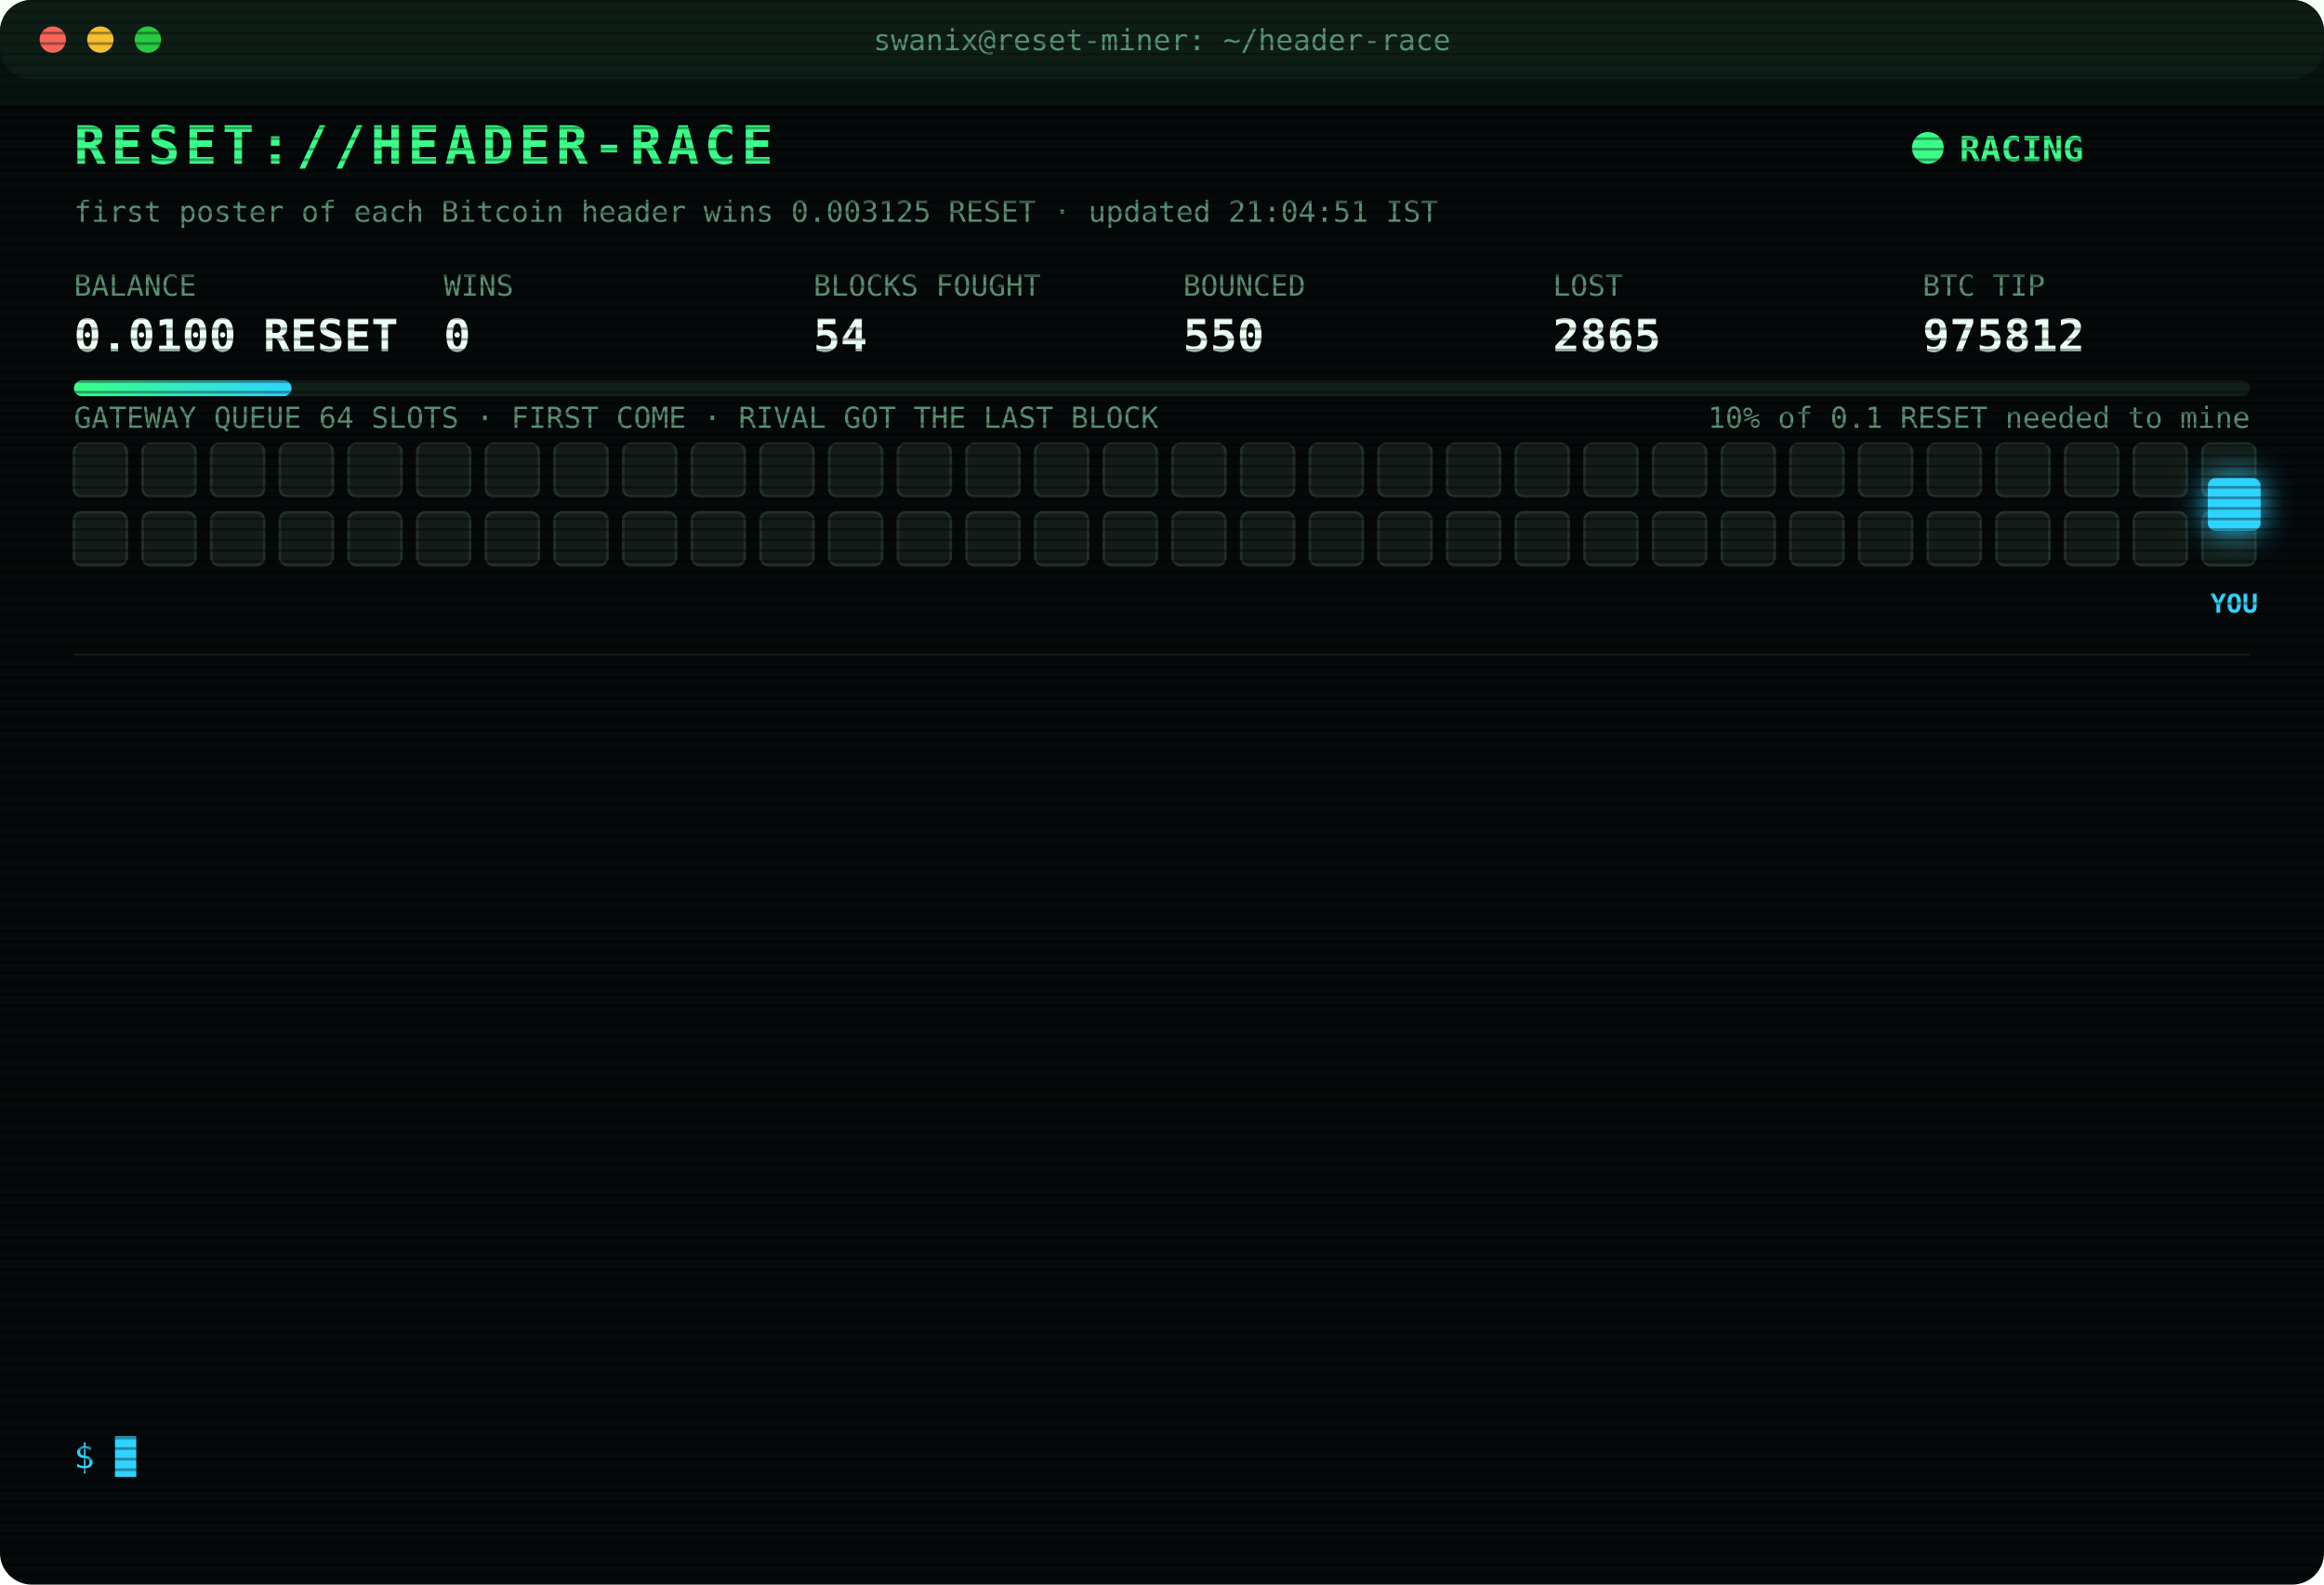
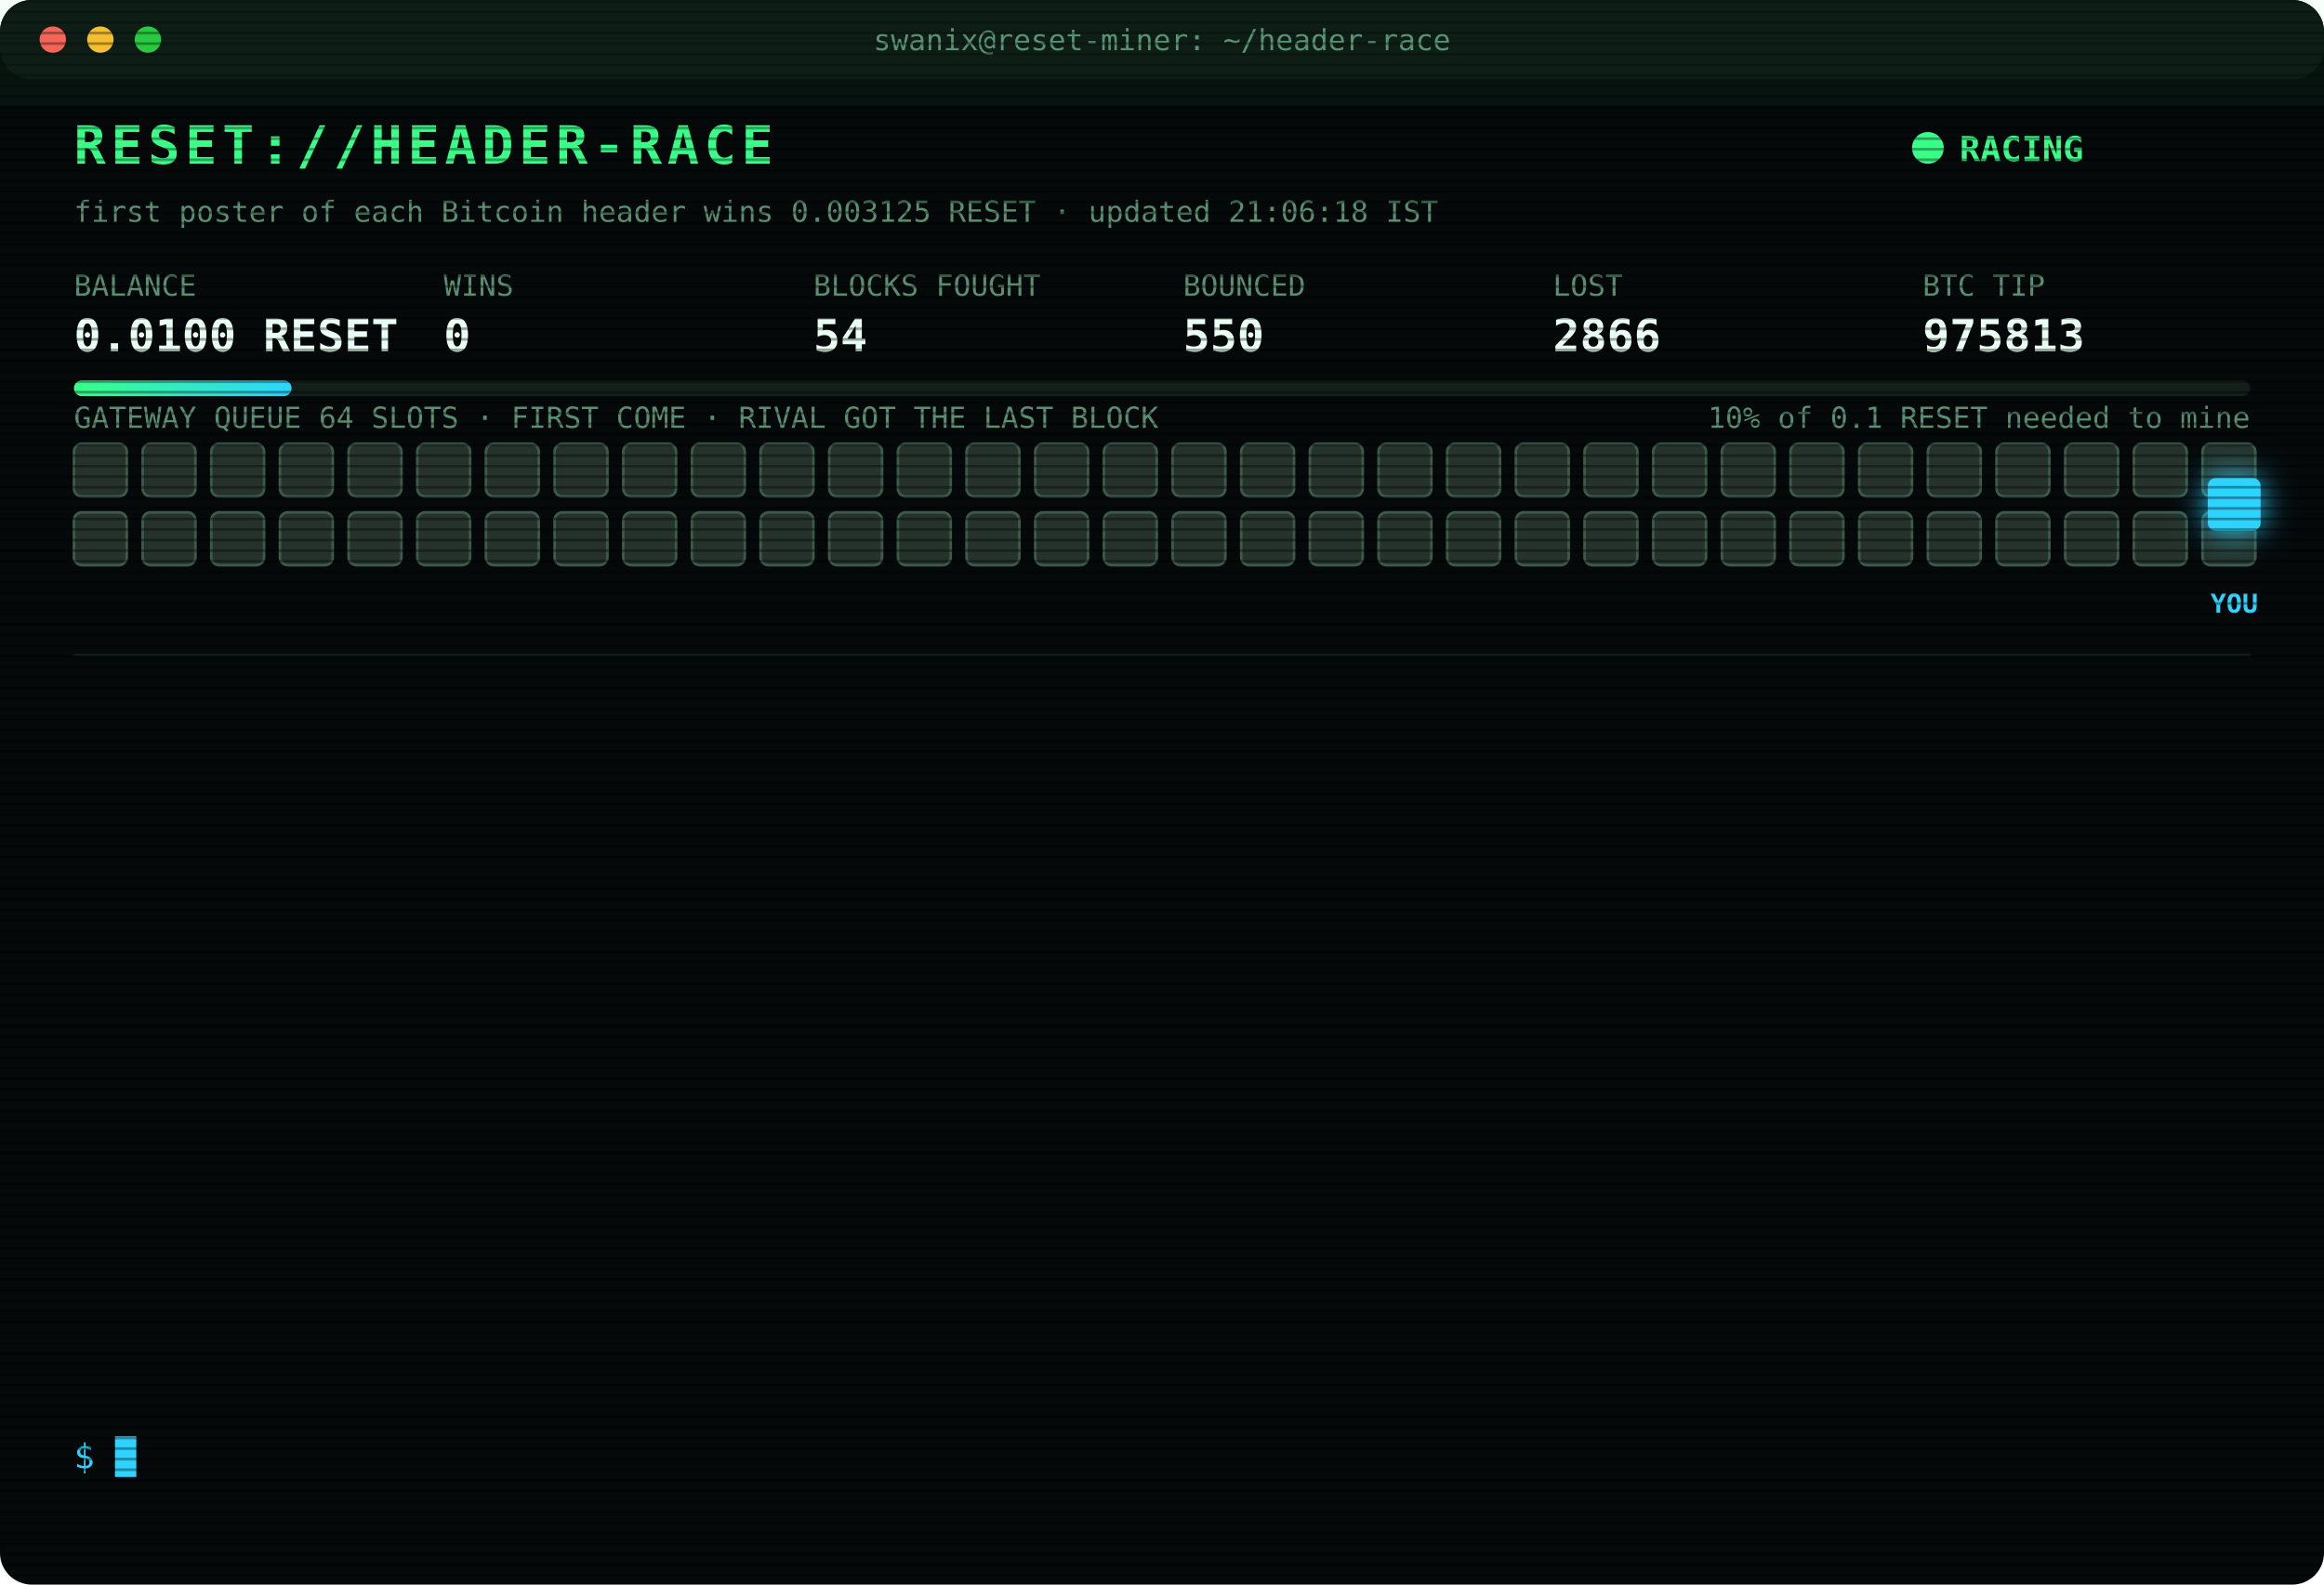
<svg xmlns="http://www.w3.org/2000/svg" width="880" height="600" viewBox="0 0 880 600" font-family="ui-monospace,SFMono-Regular,Menlo,Consolas,monospace">
  <style>
text{font-size:13px;fill:#7CFFB2}
.title{font-size:20px;font-weight:700;fill:#39FF88;letter-spacing:2px;animation:glitch 3s infinite steps(1)}
.sub{fill:#2fd3ff}.k{fill:#5a8f73;font-size:11px}.v{font-size:17px;font-weight:700;fill:#eafff3}
.ts{fill:#3f6b56}.boot{fill:#2fd3ff}.dim{fill:#5a8f73}.bad{fill:#ff4d6d}.warn{fill:#ffd23f}.mag{fill:#ff5cf0}.win{fill:#39FF88;font-weight:700}
.tag{font-size:10px;fill:#2fd3ff;font-weight:700}
.rival{fill:#26332c;stroke:#3c5a49;animation:jam 1.2s infinite alternate}
.idle{fill:#141c18;stroke:#22302a;animation:breathe 4s infinite}
.me{fill:#2fd3ff;filter:drop-shadow(0 0 6px #2fd3ff)}
.hover{animation:nudge 1.1s infinite ease-in-out}.bounce{animation:kick 1.4s infinite}
.ln{opacity:0;animation:in .4s forwards}
.cur{animation:blink 1s infinite steps(1)}
.scan{animation:scan 6s infinite linear}
.led{animation:blink 1.4s infinite}
@keyframes in{from{opacity:0;transform:translateX(-6px)}to{opacity:1;transform:none}}
@keyframes blink{50%{opacity:0}}
@keyframes jam{to{fill:#33463b}}
@keyframes breathe{50%{opacity:.4}}
@keyframes nudge{50%{transform:translateX(-10px)}}
@keyframes kick{0%,100%{transform:none}30%{transform:translateX(-14px)}55%{transform:translateX(10px) translateY(-6px)}}
@keyframes glitch{0%,92%{transform:none}93%{transform:translateX(2px);fill:#ff4d6d}95%{transform:translateX(-2px);fill:#2fd3ff}97%{transform:none}}
@keyframes scan{from{transform:translateY(-40px)}to{transform:translateY(600px)}}
</style>
  <defs>
    <pattern id="sl" width="4" height="4" patternUnits="userSpaceOnUse">
      <rect width="4" height="1" fill="#000" opacity=".35" />
    </pattern>
    <linearGradient id="bar">
      <stop offset="0" stop-color="#39FF88" />
      <stop offset="1" stop-color="#2fd3ff" />
    </linearGradient>
  </defs>
  <rect width="880" height="600" rx="12" fill="#05090a" />
  <rect width="880" height="30" rx="12" fill="#0d1512" />
  <circle cx="20" cy="15" r="5" fill="#ff5f57" />
  <circle cx="38" cy="15" r="5" fill="#febc2e" />
  <circle cx="56" cy="15" r="5" fill="#28c840" />
  <text x="440" y="19" text-anchor="middle" class="k">swanix@reset-miner: ~/header-race</text>
  <text x="28" y="62" class="title">RESET://HEADER-RACE</text>
  <circle class="led" cx="730" cy="56" r="6" fill="#39FF88" />
  <text x="742" y="61" class="win">RACING</text>
-   <text x="28" y="84" class="k">first poster of each Bitcoin header wins 0.003125 RESET · updated 21:04:51 IST</text>
+   <text x="28" y="84" class="k">first poster of each Bitcoin header wins 0.003125 RESET · updated 21:06:18 IST</text>
  <text x="28" y="112" class="k">BALANCE</text>
  <text x="28" y="133" class="v">0.0100 RESET</text>
  <text x="168" y="112" class="k">WINS</text>
  <text x="168" y="133" class="v">0</text>
  <text x="308" y="112" class="k">BLOCKS FOUGHT</text>
  <text x="308" y="133" class="v">54</text>
  <text x="448" y="112" class="k">BOUNCED</text>
  <text x="448" y="133" class="v">550</text>
  <text x="588" y="112" class="k">LOST</text>
-   <text x="588" y="133" class="v">2865</text>
+   <text x="588" y="133" class="v">2866</text>
  <text x="728" y="112" class="k">BTC TIP</text>
-   <text x="728" y="133" class="v">975812</text>
+   <text x="728" y="133" class="v">975813</text>
  <rect x="28" y="144" width="824" height="6" rx="3" fill="#13201a" />
  <rect x="28" y="144" width="82.4" height="6" rx="3" fill="url(#bar)" />
  <text x="852" y="162" text-anchor="end" class="k">10% of 0.1 RESET needed to mine</text>
  <text x="28" y="162" class="k">GATEWAY QUEUE 64 SLOTS · FIRST COME · RIVAL GOT THE LAST BLOCK</text>
-   <rect class="idle" x="28" y="168" width="20" height="20" rx="3" style="animation-delay:0.00s" />
-   <rect class="idle" x="54" y="168" width="20" height="20" rx="3" style="animation-delay:0.05s" />
-   <rect class="idle" x="80" y="168" width="20" height="20" rx="3" style="animation-delay:0.10s" />
-   <rect class="idle" x="106" y="168" width="20" height="20" rx="3" style="animation-delay:0.15s" />
-   <rect class="idle" x="132" y="168" width="20" height="20" rx="3" style="animation-delay:0.20s" />
-   <rect class="idle" x="158" y="168" width="20" height="20" rx="3" style="animation-delay:0.25s" />
-   <rect class="idle" x="184" y="168" width="20" height="20" rx="3" style="animation-delay:0.30s" />
-   <rect class="idle" x="210" y="168" width="20" height="20" rx="3" style="animation-delay:0.35s" />
-   <rect class="idle" x="236" y="168" width="20" height="20" rx="3" style="animation-delay:0.40s" />
-   <rect class="idle" x="262" y="168" width="20" height="20" rx="3" style="animation-delay:0.45s" />
-   <rect class="idle" x="288" y="168" width="20" height="20" rx="3" style="animation-delay:0.50s" />
-   <rect class="idle" x="314" y="168" width="20" height="20" rx="3" style="animation-delay:0.55s" />
-   <rect class="idle" x="340" y="168" width="20" height="20" rx="3" style="animation-delay:0.60s" />
-   <rect class="idle" x="366" y="168" width="20" height="20" rx="3" style="animation-delay:0.65s" />
-   <rect class="idle" x="392" y="168" width="20" height="20" rx="3" style="animation-delay:0.70s" />
-   <rect class="idle" x="418" y="168" width="20" height="20" rx="3" style="animation-delay:0.75s" />
-   <rect class="idle" x="444" y="168" width="20" height="20" rx="3" style="animation-delay:0.80s" />
-   <rect class="idle" x="470" y="168" width="20" height="20" rx="3" style="animation-delay:0.85s" />
-   <rect class="idle" x="496" y="168" width="20" height="20" rx="3" style="animation-delay:0.90s" />
-   <rect class="idle" x="522" y="168" width="20" height="20" rx="3" style="animation-delay:0.95s" />
-   <rect class="idle" x="548" y="168" width="20" height="20" rx="3" style="animation-delay:1.00s" />
-   <rect class="idle" x="574" y="168" width="20" height="20" rx="3" style="animation-delay:1.05s" />
-   <rect class="idle" x="600" y="168" width="20" height="20" rx="3" style="animation-delay:1.10s" />
-   <rect class="idle" x="626" y="168" width="20" height="20" rx="3" style="animation-delay:1.15s" />
-   <rect class="idle" x="652" y="168" width="20" height="20" rx="3" style="animation-delay:1.20s" />
-   <rect class="idle" x="678" y="168" width="20" height="20" rx="3" style="animation-delay:1.25s" />
-   <rect class="idle" x="704" y="168" width="20" height="20" rx="3" style="animation-delay:1.30s" />
-   <rect class="idle" x="730" y="168" width="20" height="20" rx="3" style="animation-delay:1.35s" />
-   <rect class="idle" x="756" y="168" width="20" height="20" rx="3" style="animation-delay:1.40s" />
-   <rect class="idle" x="782" y="168" width="20" height="20" rx="3" style="animation-delay:1.45s" />
-   <rect class="idle" x="808" y="168" width="20" height="20" rx="3" style="animation-delay:1.50s" />
-   <rect class="idle" x="834" y="168" width="20" height="20" rx="3" style="animation-delay:1.55s" />
-   <rect class="idle" x="28" y="194" width="20" height="20" rx="3" style="animation-delay:1.60s" />
-   <rect class="idle" x="54" y="194" width="20" height="20" rx="3" style="animation-delay:1.65s" />
-   <rect class="idle" x="80" y="194" width="20" height="20" rx="3" style="animation-delay:1.70s" />
-   <rect class="idle" x="106" y="194" width="20" height="20" rx="3" style="animation-delay:1.75s" />
-   <rect class="idle" x="132" y="194" width="20" height="20" rx="3" style="animation-delay:1.80s" />
-   <rect class="idle" x="158" y="194" width="20" height="20" rx="3" style="animation-delay:1.85s" />
-   <rect class="idle" x="184" y="194" width="20" height="20" rx="3" style="animation-delay:1.90s" />
-   <rect class="idle" x="210" y="194" width="20" height="20" rx="3" style="animation-delay:1.95s" />
-   <rect class="idle" x="236" y="194" width="20" height="20" rx="3" style="animation-delay:2.00s" />
-   <rect class="idle" x="262" y="194" width="20" height="20" rx="3" style="animation-delay:2.05s" />
-   <rect class="idle" x="288" y="194" width="20" height="20" rx="3" style="animation-delay:2.10s" />
-   <rect class="idle" x="314" y="194" width="20" height="20" rx="3" style="animation-delay:2.15s" />
-   <rect class="idle" x="340" y="194" width="20" height="20" rx="3" style="animation-delay:2.20s" />
-   <rect class="idle" x="366" y="194" width="20" height="20" rx="3" style="animation-delay:2.25s" />
-   <rect class="idle" x="392" y="194" width="20" height="20" rx="3" style="animation-delay:2.30s" />
-   <rect class="idle" x="418" y="194" width="20" height="20" rx="3" style="animation-delay:2.35s" />
-   <rect class="idle" x="444" y="194" width="20" height="20" rx="3" style="animation-delay:2.40s" />
-   <rect class="idle" x="470" y="194" width="20" height="20" rx="3" style="animation-delay:2.45s" />
-   <rect class="idle" x="496" y="194" width="20" height="20" rx="3" style="animation-delay:2.50s" />
-   <rect class="idle" x="522" y="194" width="20" height="20" rx="3" style="animation-delay:2.55s" />
-   <rect class="idle" x="548" y="194" width="20" height="20" rx="3" style="animation-delay:2.60s" />
-   <rect class="idle" x="574" y="194" width="20" height="20" rx="3" style="animation-delay:2.65s" />
-   <rect class="idle" x="600" y="194" width="20" height="20" rx="3" style="animation-delay:2.70s" />
-   <rect class="idle" x="626" y="194" width="20" height="20" rx="3" style="animation-delay:2.75s" />
-   <rect class="idle" x="652" y="194" width="20" height="20" rx="3" style="animation-delay:2.80s" />
-   <rect class="idle" x="678" y="194" width="20" height="20" rx="3" style="animation-delay:2.85s" />
-   <rect class="idle" x="704" y="194" width="20" height="20" rx="3" style="animation-delay:2.90s" />
-   <rect class="idle" x="730" y="194" width="20" height="20" rx="3" style="animation-delay:2.95s" />
-   <rect class="idle" x="756" y="194" width="20" height="20" rx="3" style="animation-delay:3.00s" />
-   <rect class="idle" x="782" y="194" width="20" height="20" rx="3" style="animation-delay:3.05s" />
-   <rect class="idle" x="808" y="194" width="20" height="20" rx="3" style="animation-delay:3.10s" />
-   <rect class="idle" x="834" y="194" width="20" height="20" rx="3" style="animation-delay:3.15s" />
+   <rect class="rival" x="28" y="168" width="20" height="20" rx="3" style="animation-delay:0.00s" />
+   <rect class="rival" x="54" y="168" width="20" height="20" rx="3" style="animation-delay:0.05s" />
+   <rect class="rival" x="80" y="168" width="20" height="20" rx="3" style="animation-delay:0.10s" />
+   <rect class="rival" x="106" y="168" width="20" height="20" rx="3" style="animation-delay:0.15s" />
+   <rect class="rival" x="132" y="168" width="20" height="20" rx="3" style="animation-delay:0.20s" />
+   <rect class="rival" x="158" y="168" width="20" height="20" rx="3" style="animation-delay:0.25s" />
+   <rect class="rival" x="184" y="168" width="20" height="20" rx="3" style="animation-delay:0.30s" />
+   <rect class="rival" x="210" y="168" width="20" height="20" rx="3" style="animation-delay:0.35s" />
+   <rect class="rival" x="236" y="168" width="20" height="20" rx="3" style="animation-delay:0.40s" />
+   <rect class="rival" x="262" y="168" width="20" height="20" rx="3" style="animation-delay:0.45s" />
+   <rect class="rival" x="288" y="168" width="20" height="20" rx="3" style="animation-delay:0.50s" />
+   <rect class="rival" x="314" y="168" width="20" height="20" rx="3" style="animation-delay:0.55s" />
+   <rect class="rival" x="340" y="168" width="20" height="20" rx="3" style="animation-delay:0.60s" />
+   <rect class="rival" x="366" y="168" width="20" height="20" rx="3" style="animation-delay:0.65s" />
+   <rect class="rival" x="392" y="168" width="20" height="20" rx="3" style="animation-delay:0.70s" />
+   <rect class="rival" x="418" y="168" width="20" height="20" rx="3" style="animation-delay:0.75s" />
+   <rect class="rival" x="444" y="168" width="20" height="20" rx="3" style="animation-delay:0.80s" />
+   <rect class="rival" x="470" y="168" width="20" height="20" rx="3" style="animation-delay:0.85s" />
+   <rect class="rival" x="496" y="168" width="20" height="20" rx="3" style="animation-delay:0.90s" />
+   <rect class="rival" x="522" y="168" width="20" height="20" rx="3" style="animation-delay:0.95s" />
+   <rect class="rival" x="548" y="168" width="20" height="20" rx="3" style="animation-delay:1.00s" />
+   <rect class="rival" x="574" y="168" width="20" height="20" rx="3" style="animation-delay:1.05s" />
+   <rect class="rival" x="600" y="168" width="20" height="20" rx="3" style="animation-delay:1.10s" />
+   <rect class="rival" x="626" y="168" width="20" height="20" rx="3" style="animation-delay:1.15s" />
+   <rect class="rival" x="652" y="168" width="20" height="20" rx="3" style="animation-delay:1.20s" />
+   <rect class="rival" x="678" y="168" width="20" height="20" rx="3" style="animation-delay:1.25s" />
+   <rect class="rival" x="704" y="168" width="20" height="20" rx="3" style="animation-delay:1.30s" />
+   <rect class="rival" x="730" y="168" width="20" height="20" rx="3" style="animation-delay:1.35s" />
+   <rect class="rival" x="756" y="168" width="20" height="20" rx="3" style="animation-delay:1.40s" />
+   <rect class="rival" x="782" y="168" width="20" height="20" rx="3" style="animation-delay:1.45s" />
+   <rect class="rival" x="808" y="168" width="20" height="20" rx="3" style="animation-delay:1.50s" />
+   <rect class="rival" x="834" y="168" width="20" height="20" rx="3" style="animation-delay:1.55s" />
+   <rect class="rival" x="28" y="194" width="20" height="20" rx="3" style="animation-delay:1.60s" />
+   <rect class="rival" x="54" y="194" width="20" height="20" rx="3" style="animation-delay:1.65s" />
+   <rect class="rival" x="80" y="194" width="20" height="20" rx="3" style="animation-delay:1.70s" />
+   <rect class="rival" x="106" y="194" width="20" height="20" rx="3" style="animation-delay:1.75s" />
+   <rect class="rival" x="132" y="194" width="20" height="20" rx="3" style="animation-delay:1.80s" />
+   <rect class="rival" x="158" y="194" width="20" height="20" rx="3" style="animation-delay:1.85s" />
+   <rect class="rival" x="184" y="194" width="20" height="20" rx="3" style="animation-delay:1.90s" />
+   <rect class="rival" x="210" y="194" width="20" height="20" rx="3" style="animation-delay:1.95s" />
+   <rect class="rival" x="236" y="194" width="20" height="20" rx="3" style="animation-delay:2.00s" />
+   <rect class="rival" x="262" y="194" width="20" height="20" rx="3" style="animation-delay:2.05s" />
+   <rect class="rival" x="288" y="194" width="20" height="20" rx="3" style="animation-delay:2.10s" />
+   <rect class="rival" x="314" y="194" width="20" height="20" rx="3" style="animation-delay:2.15s" />
+   <rect class="rival" x="340" y="194" width="20" height="20" rx="3" style="animation-delay:2.20s" />
+   <rect class="rival" x="366" y="194" width="20" height="20" rx="3" style="animation-delay:2.25s" />
+   <rect class="rival" x="392" y="194" width="20" height="20" rx="3" style="animation-delay:2.30s" />
+   <rect class="rival" x="418" y="194" width="20" height="20" rx="3" style="animation-delay:2.35s" />
+   <rect class="rival" x="444" y="194" width="20" height="20" rx="3" style="animation-delay:2.40s" />
+   <rect class="rival" x="470" y="194" width="20" height="20" rx="3" style="animation-delay:2.45s" />
+   <rect class="rival" x="496" y="194" width="20" height="20" rx="3" style="animation-delay:2.50s" />
+   <rect class="rival" x="522" y="194" width="20" height="20" rx="3" style="animation-delay:2.55s" />
+   <rect class="rival" x="548" y="194" width="20" height="20" rx="3" style="animation-delay:2.60s" />
+   <rect class="rival" x="574" y="194" width="20" height="20" rx="3" style="animation-delay:2.65s" />
+   <rect class="rival" x="600" y="194" width="20" height="20" rx="3" style="animation-delay:2.70s" />
+   <rect class="rival" x="626" y="194" width="20" height="20" rx="3" style="animation-delay:2.75s" />
+   <rect class="rival" x="652" y="194" width="20" height="20" rx="3" style="animation-delay:2.80s" />
+   <rect class="rival" x="678" y="194" width="20" height="20" rx="3" style="animation-delay:2.85s" />
+   <rect class="rival" x="704" y="194" width="20" height="20" rx="3" style="animation-delay:2.90s" />
+   <rect class="rival" x="730" y="194" width="20" height="20" rx="3" style="animation-delay:2.95s" />
+   <rect class="rival" x="756" y="194" width="20" height="20" rx="3" style="animation-delay:3.00s" />
+   <rect class="rival" x="782" y="194" width="20" height="20" rx="3" style="animation-delay:3.05s" />
+   <rect class="rival" x="808" y="194" width="20" height="20" rx="3" style="animation-delay:3.10s" />
+   <rect class="rival" x="834" y="194" width="20" height="20" rx="3" style="animation-delay:3.15s" />
  <g class="hover">
    <rect class="me" x="836" y="181" width="20" height="20" rx="3" />
    <text class="tag" x="846" y="232" text-anchor="middle">YOU</text>
  </g>
  <line x1="28" x2="852" y1="248" y2="248" stroke="#13201a" />
  <g class="ln" style="animation-delay:0.40s">
-     <text x="28" y="270" class="ts">18:50:32</text>
-     <text x="104" y="270" class="bad">[LOST] #975799 taken by a rival miner</text>
+     <text x="28" y="270" class="ts">18:53:29</text>
+     <text x="104" y="270" class="bad">[LOST] #975800 taken by a rival miner</text>
  </g>
  <g class="ln" style="animation-delay:0.65s">
-     <text x="28" y="292" class="ts">18:53:29</text>
-     <text x="104" y="292" class="bad">[LOST] #975800 taken by a rival miner</text>
+     <text x="28" y="292" class="ts">19:02:44</text>
+     <text x="104" y="292" class="bad">[LOST] #975801 taken by a rival miner</text>
  </g>
  <g class="ln" style="animation-delay:0.90s">
-     <text x="28" y="314" class="ts">19:02:44</text>
-     <text x="104" y="314" class="bad">[LOST] #975801 taken by a rival miner</text>
+     <text x="28" y="314" class="ts">19:15:46</text>
+     <text x="104" y="314" class="bad">[LOST] #975802 taken by a rival miner</text>
  </g>
  <g class="ln" style="animation-delay:1.15s">
-     <text x="28" y="336" class="ts">19:15:46</text>
-     <text x="104" y="336" class="bad">[LOST] #975802 taken by a rival miner</text>
+     <text x="28" y="336" class="ts">19:23:59</text>
+     <text x="104" y="336" class="bad">[LOST] #975803 taken by a rival miner</text>
  </g>
  <g class="ln" style="animation-delay:1.40s">
-     <text x="28" y="358" class="ts">19:23:59</text>
-     <text x="104" y="358" class="bad">[LOST] #975803 taken by a rival miner</text>
+     <text x="28" y="358" class="ts">19:38:48</text>
+     <text x="104" y="358" class="bad">[LOST] #975804 taken by a rival miner</text>
  </g>
  <g class="ln" style="animation-delay:1.65s">
-     <text x="28" y="380" class="ts">19:38:48</text>
-     <text x="104" y="380" class="bad">[LOST] #975804 taken by a rival miner</text>
+     <text x="28" y="380" class="ts">19:39:32</text>
+     <text x="104" y="380" class="bad">[LOST] #975805 taken by a rival miner</text>
  </g>
  <g class="ln" style="animation-delay:1.90s">
-     <text x="28" y="402" class="ts">19:39:32</text>
-     <text x="104" y="402" class="bad">[LOST] #975805 taken by a rival miner</text>
+     <text x="28" y="402" class="ts">19:46:38</text>
+     <text x="104" y="402" class="bad">[LOST] #975806 taken by a rival miner</text>
  </g>
  <g class="ln" style="animation-delay:2.15s">
-     <text x="28" y="424" class="ts">19:46:38</text>
-     <text x="104" y="424" class="bad">[LOST] #975806 taken by a rival miner</text>
+     <text x="28" y="424" class="ts">19:53:22</text>
+     <text x="104" y="424" class="bad">[LOST] #975807 taken by a rival miner</text>
  </g>
  <g class="ln" style="animation-delay:2.40s">
-     <text x="28" y="446" class="ts">19:53:22</text>
-     <text x="104" y="446" class="bad">[LOST] #975807 taken by a rival miner</text>
+     <text x="28" y="446" class="ts">20:09:55</text>
+     <text x="104" y="446" class="bad">[LOST] #975808 taken by a rival miner</text>
  </g>
  <g class="ln" style="animation-delay:2.65s">
-     <text x="28" y="468" class="ts">20:09:55</text>
-     <text x="104" y="468" class="bad">[LOST] #975808 taken by a rival miner</text>
+     <text x="28" y="468" class="ts">20:26:03</text>
+     <text x="104" y="468" class="bad">[LOST] #975810 taken by a rival miner</text>
  </g>
  <g class="ln" style="animation-delay:2.90s">
-     <text x="28" y="490" class="ts">20:26:03</text>
-     <text x="104" y="490" class="bad">[LOST] #975810 taken by a rival miner</text>
+     <text x="28" y="490" class="ts">20:38:42</text>
+     <text x="104" y="490" class="bad">[LOST] #975811 taken by a rival miner</text>
  </g>
  <g class="ln" style="animation-delay:3.15s">
-     <text x="28" y="512" class="ts">20:38:42</text>
-     <text x="104" y="512" class="bad">[LOST] #975811 taken by a rival miner</text>
+     <text x="28" y="512" class="ts">21:04:51</text>
+     <text x="104" y="512" class="bad">[LOST] #975812 taken by a rival miner</text>
  </g>
  <g class="ln" style="animation-delay:3.40s">
-     <text x="28" y="534" class="ts">21:04:51</text>
-     <text x="104" y="534" class="bad">[LOST] #975812 taken by a rival miner</text>
+     <text x="28" y="534" class="ts">21:06:18</text>
+     <text x="104" y="534" class="bad">[LOST] #975813 taken by a rival miner</text>
  </g>
  <text x="28" y="556" class="sub">$ <tspan class="cur">█</tspan>
  </text>
  <rect width="880" height="600" rx="12" fill="url(#sl)" pointer-events="none" />
  <rect class="scan" width="880" height="40" fill="#39FF88" opacity=".04" />
</svg>
